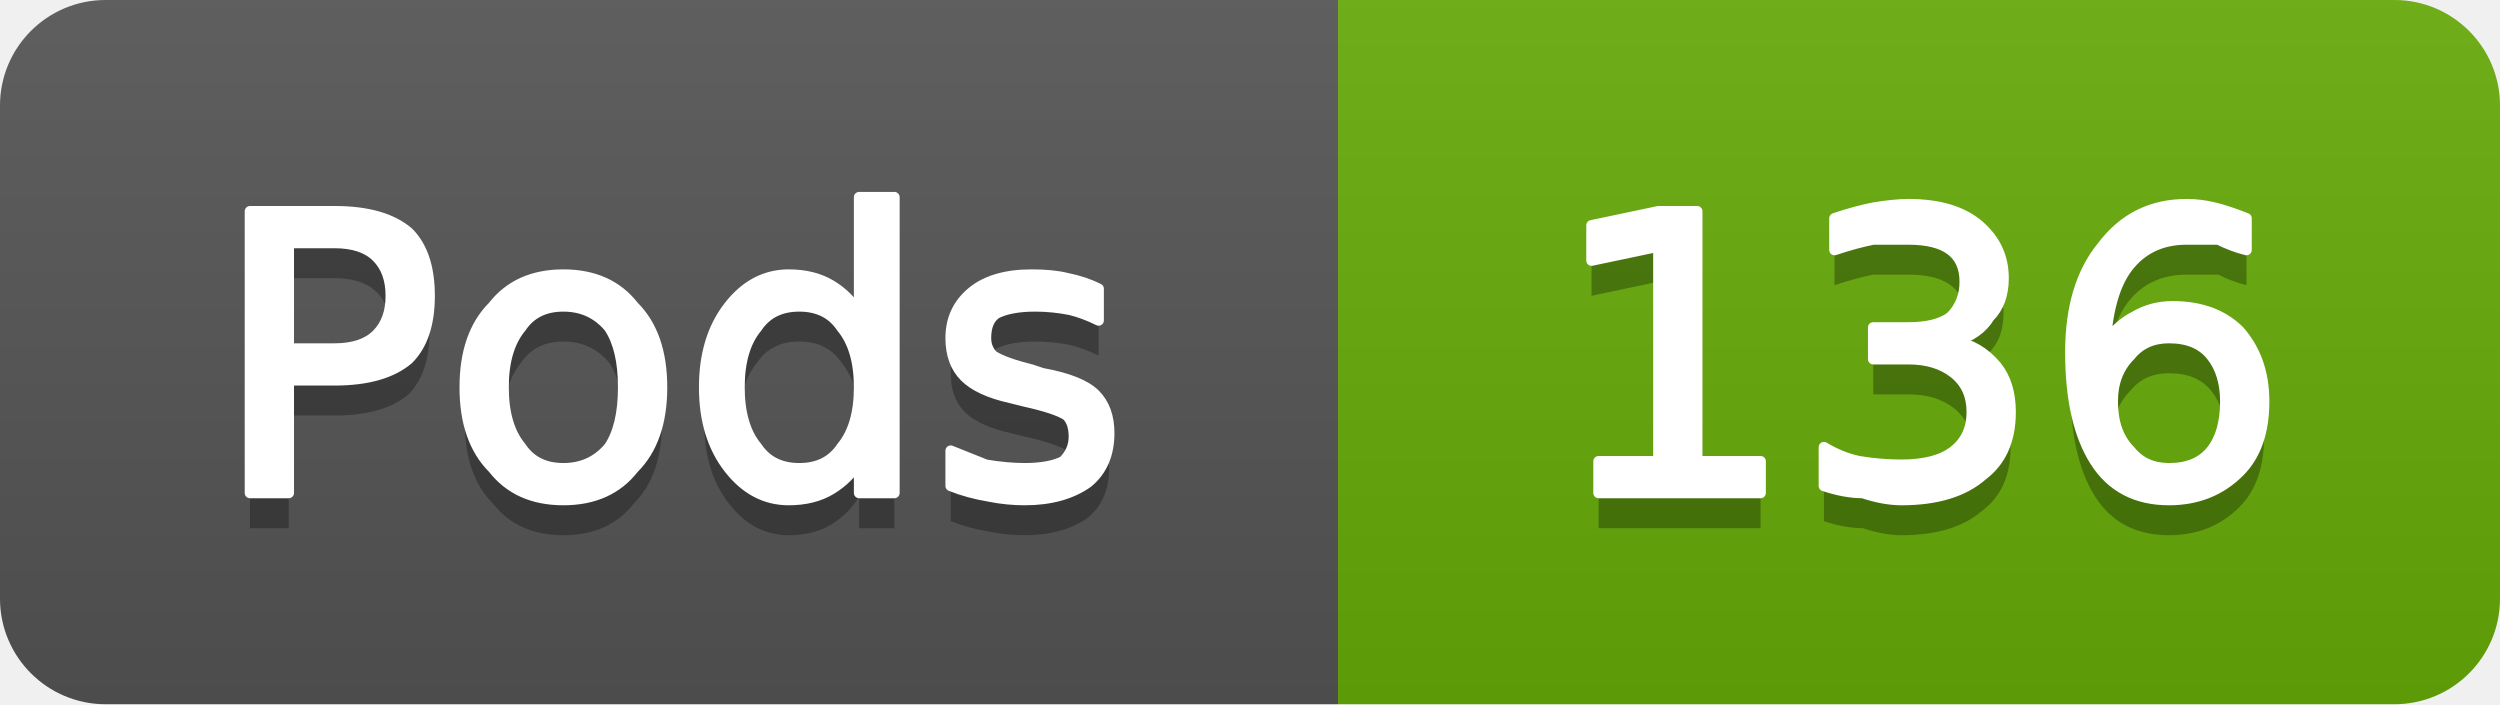
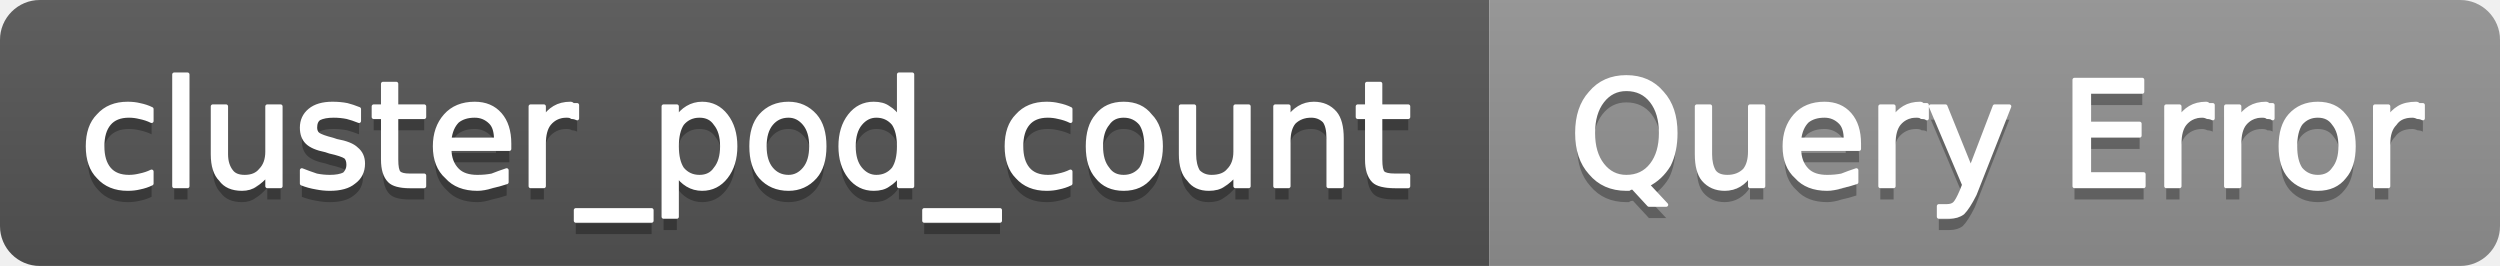
- <svg xmlns="http://www.w3.org/2000/svg" width="71" height="20" viewBox="0 0 71 20" role="img" aria-label="Pods: 136">
+ <svg xmlns="http://www.w3.org/2000/svg" width="188" height="20" viewBox="0 0 188 20" role="img" aria-label="cluster_pod_count: Query Error">
  <linearGradient id="g-cluster_pod_count" x2="0" y2="100%">
    <stop offset="0" stop-color="#bbb" stop-opacity=".1" />
    <stop offset="1" stop-opacity=".1" />
  </linearGradient>
  <clipPath id="r-cluster_pod_count">
-     <rect width="71" height="20" rx="3" fill="#fff" />
+     <rect width="188" height="20" rx="3" fill="#fff" />
  </clipPath>
  <g clip-path="url(#r-cluster_pod_count)">
-     <rect width="38" height="20" fill="#555" />
-     <rect x="38" width="33" height="20" fill="#67ac09" />
-     <rect width="71" height="20" fill="url(#g-cluster_pod_count)" />
-     <path transform="translate(0 1)" fill="#010101" fill-opacity=".3" d="M8.2 6.9L8.2 9.9L9.5 9.9Q10.3 9.9 10.7 9.5Q11.1 9.1 11.1 8.4Q11.1 7.7 10.7 7.3Q10.3 6.9 9.5 6.9L8.2 6.9ZM7.1 6.0L9.5 6.0Q10.9 6.0 11.6 6.6Q12.2 7.2 12.2 8.4Q12.2 9.6 11.6 10.2Q10.9 10.8 9.5 10.8L8.2 10.8L8.2 14.0L7.1 14.0L7.1 6.0ZM16.0 8.7Q15.2 8.7 14.8 9.3Q14.3 9.9 14.3 11.0Q14.3 12.1 14.8 12.7Q15.2 13.3 16.0 13.3Q16.8 13.3 17.3 12.7Q17.7 12.1 17.7 11.0Q17.7 9.9 17.3 9.3Q16.8 8.7 16.0 8.7ZM16.0 7.8Q17.3 7.8 18.0 8.7Q18.8 9.5 18.8 11.0Q18.8 12.5 18.0 13.3Q17.3 14.2 16.0 14.2Q14.7 14.2 14.0 13.3Q13.2 12.5 13.2 11.0Q13.2 9.5 14.0 8.7Q14.7 7.8 16.0 7.8ZM24.4 8.9L24.4 5.6L25.4 5.6L25.4 14.0L24.4 14.0L24.4 13.1Q24.1 13.6 23.6 13.9Q23.1 14.2 22.4 14.2Q21.4 14.2 20.7 13.3Q20.0 12.4 20.0 11.0Q20.0 9.6 20.7 8.7Q21.4 7.8 22.4 7.8Q23.1 7.8 23.6 8.1Q24.1 8.4 24.4 8.9ZM21.0 11.0Q21.0 12.1 21.5 12.7Q21.9 13.3 22.7 13.3Q23.5 13.3 23.9 12.7Q24.4 12.1 24.4 11.0Q24.4 9.9 23.9 9.3Q23.5 8.7 22.7 8.7Q21.9 8.7 21.5 9.3Q21.0 9.9 21.0 11.0ZM31.2 8.2L31.2 9.1Q30.8 8.9 30.4 8.8Q29.9 8.7 29.4 8.7Q28.7 8.7 28.3 8.9Q28.0 9.1 28.0 9.6Q28.0 9.9 28.2 10.1Q28.5 10.3 29.3 10.5L29.6 10.6Q30.7 10.8 31.1 11.2Q31.5 11.6 31.5 12.3Q31.5 13.2 30.9 13.7Q30.2 14.2 29.1 14.2Q28.6 14.2 28.1 14.1Q27.5 14.0 27.0 13.8L27.0 12.8Q27.5 13.0 28.0 13.2Q28.6 13.3 29.1 13.3Q29.8 13.3 30.2 13.1Q30.5 12.8 30.5 12.4Q30.5 12.0 30.3 11.8Q30.0 11.6 29.1 11.4L28.7 11.3Q27.8 11.1 27.4 10.7Q27.0 10.3 27.0 9.6Q27.0 8.8 27.6 8.3Q28.2 7.8 29.3 7.8Q29.9 7.8 30.3 7.9Q30.8 8.0 31.2 8.2Z" />
-     <path fill="#fff" stroke="#fff" stroke-width="0.3" stroke-linejoin="round" d="M8.2 6.9L8.2 9.9L9.5 9.9Q10.3 9.9 10.7 9.5Q11.1 9.1 11.1 8.4Q11.1 7.7 10.7 7.3Q10.3 6.9 9.5 6.9L8.2 6.9ZM7.1 6.0L9.5 6.0Q10.9 6.0 11.6 6.6Q12.2 7.2 12.2 8.4Q12.2 9.6 11.6 10.2Q10.9 10.8 9.5 10.8L8.2 10.8L8.2 14.0L7.1 14.0L7.1 6.0ZM16.0 8.7Q15.2 8.7 14.8 9.3Q14.3 9.9 14.3 11.0Q14.3 12.1 14.8 12.7Q15.2 13.3 16.0 13.3Q16.8 13.3 17.3 12.7Q17.7 12.1 17.7 11.0Q17.7 9.9 17.3 9.3Q16.8 8.7 16.0 8.7ZM16.0 7.8Q17.3 7.8 18.0 8.7Q18.8 9.5 18.8 11.0Q18.8 12.5 18.0 13.3Q17.3 14.2 16.0 14.2Q14.7 14.2 14.0 13.3Q13.2 12.5 13.2 11.0Q13.2 9.5 14.0 8.7Q14.7 7.8 16.0 7.8ZM24.4 8.9L24.4 5.6L25.4 5.6L25.4 14.0L24.4 14.0L24.4 13.1Q24.1 13.6 23.6 13.9Q23.1 14.2 22.4 14.2Q21.4 14.2 20.7 13.3Q20.0 12.4 20.0 11.0Q20.0 9.6 20.7 8.7Q21.4 7.8 22.4 7.8Q23.1 7.8 23.6 8.1Q24.1 8.4 24.4 8.9ZM21.0 11.0Q21.0 12.1 21.5 12.7Q21.9 13.3 22.7 13.3Q23.5 13.3 23.9 12.7Q24.4 12.1 24.4 11.0Q24.4 9.9 23.9 9.3Q23.5 8.7 22.7 8.7Q21.9 8.7 21.5 9.3Q21.0 9.9 21.0 11.0ZM31.2 8.2L31.2 9.1Q30.8 8.9 30.4 8.8Q29.9 8.7 29.4 8.7Q28.7 8.7 28.3 8.9Q28.0 9.1 28.0 9.6Q28.0 9.9 28.2 10.1Q28.5 10.3 29.3 10.5L29.6 10.6Q30.7 10.8 31.1 11.2Q31.5 11.6 31.5 12.3Q31.5 13.2 30.9 13.7Q30.2 14.2 29.1 14.2Q28.6 14.2 28.1 14.1Q27.5 14.0 27.0 13.8L27.0 12.8Q27.5 13.0 28.0 13.2Q28.6 13.3 29.1 13.3Q29.8 13.3 30.2 13.1Q30.5 12.8 30.5 12.4Q30.5 12.0 30.3 11.8Q30.0 11.6 29.1 11.4L28.7 11.3Q27.8 11.1 27.4 10.7Q27.0 10.3 27.0 9.6Q27.0 8.8 27.6 8.3Q28.2 7.8 29.3 7.8Q29.9 7.8 30.3 7.9Q30.8 8.0 31.2 8.2Z" />
-     <path transform="translate(0 1)" fill="#010101" fill-opacity=".3" d="M45.4 13.1L47.1 13.1L47.1 7.0L45.2 7.4L45.2 6.4L47.1 6.0L48.2 6.0L48.2 13.1L50.0 13.1L50.0 14.0L45.4 14.0L45.4 13.1ZM55.5 9.7Q56.2 9.8 56.7 10.4Q57.1 10.9 57.1 11.7Q57.1 12.9 56.3 13.5Q55.5 14.2 54.0 14.2Q53.5 14.2 52.9 14.0Q52.4 14.0 51.8 13.8L51.8 12.7Q52.3 13.0 52.8 13.1Q53.4 13.2 54.0 13.2Q55.0 13.2 55.5 12.8Q56.0 12.4 56.0 11.7Q56.0 11.0 55.5 10.6Q55.0 10.2 54.2 10.2L53.2 10.2L53.2 9.3L54.2 9.3Q55.0 9.3 55.4 9.0Q55.8 8.6 55.8 8.0Q55.8 7.4 55.4 7.1Q55.0 6.8 54.2 6.8Q53.7 6.8 53.2 6.8Q52.7 6.9 52.1 7.1L52.1 6.2Q52.7 6.0 53.2 5.9Q53.8 5.8 54.2 5.8Q55.5 5.8 56.2 6.4Q56.9 7.0 56.9 7.9Q56.9 8.6 56.5 9.0Q56.2 9.5 55.5 9.7ZM61.6 9.6Q60.9 9.6 60.5 10.1Q60.0 10.6 60.0 11.4Q60.0 12.3 60.5 12.8Q60.9 13.3 61.6 13.3Q62.4 13.3 62.8 12.8Q63.2 12.3 63.2 11.4Q63.2 10.6 62.8 10.1Q62.4 9.6 61.6 9.6ZM63.8 6.2L63.8 7.1Q63.4 7.0 63.0 6.8Q62.5 6.8 62.1 6.8Q61.1 6.8 60.5 7.5Q59.9 8.2 59.8 9.7Q60.2 9.2 60.6 9.0Q61.1 8.7 61.7 8.7Q62.9 8.7 63.6 9.4Q64.3 10.2 64.3 11.4Q64.3 12.7 63.6 13.4Q62.8 14.2 61.6 14.2Q60.2 14.2 59.5 13.1Q58.8 12.0 58.8 10.0Q58.8 8.1 59.7 7.0Q60.6 5.8 62.1 5.8Q62.5 5.8 62.9 5.9Q63.3 6.0 63.8 6.2Z" />
-     <path fill="#fff" stroke="#fff" stroke-width="0.3" stroke-linejoin="round" d="M45.4 13.1L47.1 13.1L47.1 7.0L45.2 7.4L45.2 6.4L47.1 6.0L48.2 6.0L48.2 13.1L50.0 13.1L50.0 14.0L45.4 14.0L45.4 13.1ZM55.5 9.7Q56.2 9.8 56.7 10.4Q57.1 10.9 57.1 11.7Q57.1 12.9 56.3 13.5Q55.5 14.2 54.0 14.2Q53.5 14.2 52.9 14.0Q52.4 14.0 51.8 13.8L51.8 12.7Q52.3 13.0 52.8 13.1Q53.4 13.2 54.0 13.2Q55.0 13.2 55.5 12.8Q56.0 12.4 56.0 11.7Q56.0 11.0 55.5 10.6Q55.0 10.2 54.2 10.2L53.2 10.2L53.2 9.3L54.2 9.3Q55.0 9.3 55.4 9.0Q55.8 8.6 55.8 8.0Q55.8 7.4 55.4 7.1Q55.0 6.8 54.2 6.8Q53.7 6.8 53.2 6.8Q52.7 6.9 52.1 7.1L52.1 6.2Q52.7 6.0 53.2 5.9Q53.8 5.8 54.2 5.8Q55.5 5.8 56.2 6.4Q56.9 7.0 56.9 7.9Q56.9 8.6 56.5 9.0Q56.2 9.5 55.5 9.7ZM61.6 9.6Q60.9 9.6 60.5 10.1Q60.0 10.6 60.0 11.4Q60.0 12.3 60.5 12.8Q60.9 13.3 61.6 13.3Q62.4 13.3 62.8 12.8Q63.2 12.3 63.2 11.4Q63.2 10.6 62.8 10.1Q62.4 9.6 61.6 9.6ZM63.8 6.2L63.8 7.1Q63.4 7.0 63.0 6.8Q62.5 6.8 62.1 6.8Q61.1 6.8 60.5 7.5Q59.9 8.2 59.8 9.7Q60.2 9.2 60.6 9.0Q61.1 8.7 61.7 8.7Q62.9 8.7 63.6 9.4Q64.3 10.2 64.3 11.4Q64.3 12.7 63.6 13.4Q62.8 14.2 61.6 14.2Q60.2 14.2 59.5 13.1Q58.8 12.0 58.8 10.0Q58.8 8.1 59.7 7.0Q60.6 5.8 62.1 5.8Q62.5 5.8 62.9 5.9Q63.3 6.0 63.8 6.2Z" />
+     <rect width="112" height="20" fill="#555" />
+     <rect x="112" width="76" height="20" fill="#939393" />
+     <rect width="188" height="20" fill="url(#g-cluster_pod_count)" />
+     <path transform="translate(0 1)" fill="#010101" fill-opacity=".3" d="M11.4 8.2L11.4 9.1Q11.0 8.9 10.5 8.8Q10.1 8.7 9.7 8.7Q8.7 8.7 8.2 9.3Q7.7 9.9 7.7 11.0Q7.7 12.1 8.2 12.7Q8.7 13.3 9.7 13.3Q10.1 13.3 10.5 13.2Q11.0 13.1 11.4 12.9L11.4 13.8Q11.0 14.0 10.5 14.1Q10.1 14.2 9.6 14.2Q8.2 14.2 7.4 13.3Q6.6 12.5 6.6 11.0Q6.6 9.5 7.4 8.7Q8.2 7.8 9.6 7.8Q10.1 7.8 10.5 7.9Q11.0 8.0 11.4 8.2ZM13.1 5.6L14.1 5.6L14.1 14.0L13.1 14.0L13.1 5.6ZM16.0 11.6L16.0 8.0L17.0 8.0L17.0 11.6Q17.0 12.4 17.4 12.9Q17.7 13.3 18.4 13.3Q19.2 13.3 19.6 12.8Q20.1 12.3 20.1 11.4L20.1 8.0L21.1 8.0L21.1 14.0L20.1 14.0L20.1 13.1Q19.7 13.6 19.2 13.9Q18.8 14.2 18.2 14.2Q17.1 14.2 16.6 13.5Q16.0 12.9 16.0 11.6ZM18.5 7.8L18.5 7.8ZM27.0 8.2L27.0 9.1Q26.5 8.9 26.1 8.8Q25.6 8.7 25.1 8.7Q24.4 8.7 24.0 8.9Q23.7 9.1 23.7 9.6Q23.7 9.9 23.9 10.1Q24.2 10.3 25.0 10.5L25.3 10.6Q26.4 10.8 26.8 11.2Q27.3 11.6 27.3 12.3Q27.3 13.2 26.6 13.7Q26.0 14.2 24.8 14.2Q24.3 14.2 23.8 14.1Q23.2 14.0 22.7 13.8L22.7 12.8Q23.2 13.0 23.8 13.2Q24.3 13.3 24.8 13.3Q25.5 13.3 25.9 13.1Q26.2 12.8 26.2 12.4Q26.2 12.0 26.0 11.8Q25.7 11.6 24.8 11.4L24.5 11.3Q23.5 11.1 23.1 10.7Q22.7 10.3 22.7 9.6Q22.7 8.8 23.3 8.3Q23.9 7.8 25.0 7.8Q25.6 7.8 26.1 7.9Q26.5 8.0 27.0 8.2ZM29.8 6.3L29.8 8.0L31.9 8.0L31.9 8.8L29.8 8.8L29.8 12.0Q29.8 12.8 30.0 13.0Q30.2 13.2 30.8 13.2L31.9 13.2L31.9 14.0L30.8 14.0Q29.7 14.0 29.3 13.6Q28.8 13.1 28.8 12.0L28.8 8.8L28.1 8.8L28.1 8.0L28.8 8.0L28.8 6.3L29.8 6.3ZM38.3 10.8L38.3 11.2L33.8 11.2Q33.8 12.2 34.4 12.8Q34.9 13.3 35.9 13.3Q36.5 13.3 37.0 13.2Q37.5 13.0 38.1 12.8L38.1 13.7Q37.5 13.9 37.0 14.0Q36.4 14.2 35.9 14.2Q34.4 14.2 33.6 13.3Q32.7 12.5 32.7 11.0Q32.7 9.6 33.5 8.7Q34.3 7.8 35.7 7.8Q36.9 7.8 37.6 8.6Q38.3 9.4 38.3 10.8ZM37.3 10.5Q37.3 9.6 36.9 9.2Q36.4 8.7 35.7 8.7Q34.9 8.7 34.4 9.1Q33.9 9.6 33.8 10.5L37.3 10.5ZM43.4 8.9Q43.2 8.8 43.0 8.8Q42.9 8.7 42.6 8.7Q41.8 8.7 41.3 9.3Q40.9 9.8 40.9 10.8L40.9 14.0L39.9 14.0L39.9 8.0L40.9 8.0L40.9 8.9Q41.2 8.4 41.7 8.1Q42.2 7.8 42.9 7.8Q43.0 7.8 43.1 7.9Q43.2 7.9 43.4 7.9L43.4 8.9ZM49.0 15.8L49.0 16.6L43.3 16.6L43.3 15.8L49.0 15.8ZM50.9 13.1L50.9 16.3L49.9 16.3L49.9 8.0L50.9 8.0L50.9 8.9Q51.2 8.4 51.7 8.1Q52.2 7.8 52.8 7.8Q53.9 7.8 54.6 8.7Q55.3 9.6 55.3 11.0Q55.3 12.4 54.6 13.3Q53.9 14.2 52.8 14.2Q52.2 14.2 51.7 13.9Q51.2 13.6 50.9 13.1ZM54.3 11.0Q54.3 9.9 53.8 9.3Q53.4 8.7 52.6 8.7Q51.8 8.7 51.3 9.3Q50.9 9.9 50.9 11.0Q50.9 12.1 51.3 12.7Q51.8 13.3 52.6 13.3Q53.4 13.3 53.8 12.7Q54.3 12.1 54.3 11.0ZM59.3 8.7Q58.5 8.7 58.0 9.3Q57.5 9.9 57.5 11.0Q57.5 12.1 58.0 12.7Q58.5 13.3 59.3 13.3Q60.0 13.3 60.5 12.7Q61.0 12.1 61.0 11.0Q61.0 9.9 60.5 9.3Q60.0 8.7 59.3 8.7ZM59.3 7.8Q60.5 7.8 61.3 8.7Q62.0 9.5 62.0 11.0Q62.0 12.5 61.3 13.3Q60.5 14.2 59.3 14.2Q58.0 14.2 57.2 13.3Q56.5 12.5 56.5 11.0Q56.5 9.5 57.2 8.7Q58.0 7.8 59.3 7.8ZM67.6 8.9L67.6 5.6L68.6 5.6L68.6 14.0L67.6 14.0L67.6 13.1Q67.3 13.6 66.8 13.9Q66.4 14.2 65.7 14.2Q64.6 14.2 63.9 13.3Q63.2 12.4 63.2 11.0Q63.2 9.6 63.9 8.7Q64.6 7.8 65.7 7.8Q66.4 7.8 66.8 8.1Q67.3 8.4 67.6 8.9ZM64.2 11.0Q64.2 12.1 64.7 12.7Q65.2 13.3 65.9 13.3Q66.7 13.3 67.2 12.7Q67.6 12.1 67.6 11.0Q67.6 9.9 67.2 9.3Q66.7 8.7 65.9 8.7Q65.2 8.7 64.7 9.3Q64.2 9.9 64.2 11.0ZM75.2 15.8L75.2 16.6L69.5 16.6L69.5 15.8L75.2 15.8ZM80.5 8.2L80.5 9.1Q80.1 8.9 79.6 8.8Q79.2 8.7 78.8 8.7Q77.8 8.7 77.3 9.3Q76.8 9.9 76.8 11.0Q76.8 12.1 77.3 12.7Q77.8 13.3 78.8 13.3Q79.2 13.3 79.6 13.2Q80.1 13.1 80.5 12.9L80.5 13.8Q80.1 14.0 79.6 14.1Q79.2 14.2 78.7 14.2Q77.3 14.2 76.5 13.3Q75.7 12.5 75.7 11.0Q75.7 9.5 76.5 8.7Q77.3 7.8 78.7 7.8Q79.2 7.8 79.6 7.9Q80.1 8.0 80.5 8.2ZM84.5 8.7Q83.7 8.7 83.3 9.3Q82.8 9.9 82.8 11.0Q82.8 12.1 83.3 12.7Q83.7 13.3 84.5 13.3Q85.3 13.3 85.8 12.7Q86.2 12.1 86.2 11.0Q86.2 9.9 85.8 9.3Q85.3 8.7 84.5 8.7ZM84.5 7.8Q85.8 7.8 86.5 8.7Q87.3 9.5 87.3 11.0Q87.3 12.5 86.5 13.3Q85.8 14.2 84.5 14.2Q83.2 14.2 82.5 13.3Q81.8 12.5 81.8 11.0Q81.8 9.5 82.5 8.7Q83.2 7.8 84.5 7.8ZM88.8 11.6L88.8 8.0L89.8 8.0L89.8 11.6Q89.8 12.4 90.1 12.9Q90.5 13.3 91.1 13.3Q92.0 13.3 92.4 12.8Q92.9 12.3 92.9 11.4L92.9 8.0L93.9 8.0L93.9 14.0L92.9 14.0L92.9 13.1Q92.5 13.6 92.0 13.9Q91.6 14.2 90.9 14.2Q89.9 14.2 89.4 13.5Q88.8 12.9 88.8 11.6ZM91.3 7.8L91.3 7.8ZM100.9 10.4L100.9 14.0L99.9 14.0L99.9 10.4Q99.9 9.5 99.6 9.1Q99.2 8.7 98.6 8.7Q97.8 8.7 97.3 9.2Q96.9 9.7 96.9 10.6L96.9 14.0L95.9 14.0L95.9 8.0L96.9 8.0L96.9 8.9Q97.2 8.4 97.7 8.1Q98.2 7.8 98.8 7.8Q99.8 7.8 100.4 8.5Q100.9 9.1 100.9 10.4ZM103.8 6.3L103.8 8.0L105.9 8.0L105.9 8.8L103.8 8.8L103.8 12.0Q103.8 12.8 104.0 13.0Q104.2 13.2 104.9 13.2L105.9 13.2L105.9 14.0L104.9 14.0Q103.7 14.0 103.3 13.6Q102.8 13.1 102.8 12.0L102.8 8.8L102.1 8.8L102.1 8.0L102.8 8.0L102.8 6.3L103.8 6.3Z" />
+     <path fill="#fff" stroke="#fff" stroke-width="0.3" stroke-linejoin="round" d="M11.4 8.2L11.4 9.1Q11.0 8.9 10.5 8.8Q10.1 8.7 9.7 8.7Q8.7 8.7 8.2 9.3Q7.7 9.9 7.7 11.0Q7.7 12.1 8.2 12.7Q8.7 13.3 9.7 13.3Q10.1 13.3 10.5 13.2Q11.0 13.1 11.4 12.9L11.4 13.8Q11.0 14.0 10.5 14.1Q10.1 14.2 9.6 14.2Q8.2 14.2 7.4 13.3Q6.6 12.5 6.6 11.0Q6.6 9.5 7.4 8.7Q8.2 7.8 9.6 7.8Q10.1 7.8 10.5 7.9Q11.0 8.0 11.4 8.2ZM13.1 5.6L14.1 5.6L14.1 14.0L13.1 14.0L13.1 5.6ZM16.0 11.6L16.0 8.0L17.0 8.0L17.0 11.6Q17.0 12.4 17.4 12.9Q17.7 13.3 18.4 13.3Q19.2 13.3 19.6 12.8Q20.1 12.3 20.1 11.4L20.1 8.0L21.1 8.0L21.1 14.0L20.1 14.0L20.1 13.1Q19.7 13.6 19.2 13.9Q18.8 14.2 18.2 14.2Q17.1 14.2 16.6 13.5Q16.0 12.9 16.0 11.6ZM18.5 7.8L18.5 7.8ZM27.0 8.2L27.0 9.1Q26.5 8.9 26.1 8.8Q25.6 8.7 25.1 8.7Q24.4 8.7 24.0 8.9Q23.7 9.1 23.7 9.6Q23.7 9.9 23.9 10.1Q24.2 10.3 25.0 10.5L25.3 10.6Q26.4 10.8 26.8 11.2Q27.3 11.6 27.3 12.3Q27.3 13.2 26.6 13.7Q26.0 14.2 24.8 14.2Q24.3 14.2 23.8 14.1Q23.2 14.0 22.7 13.8L22.7 12.8Q23.2 13.0 23.8 13.2Q24.3 13.3 24.8 13.3Q25.5 13.3 25.9 13.1Q26.2 12.8 26.2 12.4Q26.2 12.0 26.0 11.8Q25.7 11.6 24.8 11.4L24.5 11.3Q23.5 11.1 23.1 10.7Q22.7 10.3 22.7 9.6Q22.7 8.8 23.3 8.3Q23.9 7.8 25.0 7.8Q25.6 7.8 26.1 7.9Q26.5 8.0 27.0 8.2ZM29.8 6.3L29.8 8.0L31.9 8.0L31.9 8.8L29.8 8.8L29.8 12.0Q29.8 12.8 30.0 13.0Q30.2 13.2 30.8 13.2L31.9 13.2L31.9 14.0L30.8 14.0Q29.7 14.0 29.3 13.6Q28.8 13.1 28.8 12.0L28.8 8.8L28.1 8.8L28.1 8.0L28.8 8.0L28.8 6.3L29.8 6.3ZM38.3 10.8L38.3 11.2L33.8 11.2Q33.8 12.2 34.4 12.8Q34.9 13.3 35.9 13.3Q36.5 13.3 37.0 13.2Q37.5 13.0 38.1 12.8L38.1 13.7Q37.5 13.9 37.0 14.0Q36.4 14.2 35.9 14.2Q34.4 14.2 33.6 13.3Q32.7 12.5 32.7 11.0Q32.7 9.6 33.5 8.7Q34.3 7.8 35.7 7.8Q36.9 7.8 37.6 8.6Q38.3 9.4 38.3 10.8ZM37.3 10.5Q37.3 9.6 36.9 9.2Q36.4 8.7 35.7 8.7Q34.9 8.7 34.4 9.1Q33.9 9.6 33.8 10.5L37.3 10.5ZM43.4 8.9Q43.2 8.8 43.0 8.8Q42.9 8.7 42.6 8.7Q41.8 8.7 41.3 9.3Q40.9 9.8 40.9 10.8L40.9 14.0L39.9 14.0L39.9 8.0L40.9 8.0L40.9 8.9Q41.2 8.4 41.7 8.1Q42.2 7.8 42.9 7.8Q43.0 7.8 43.1 7.9Q43.2 7.9 43.4 7.9L43.4 8.9ZM49.0 15.8L49.0 16.6L43.3 16.6L43.3 15.8L49.0 15.8ZM50.9 13.1L50.9 16.3L49.9 16.3L49.9 8.0L50.9 8.0L50.9 8.9Q51.2 8.4 51.7 8.1Q52.2 7.8 52.8 7.8Q53.9 7.8 54.6 8.7Q55.3 9.6 55.3 11.0Q55.3 12.4 54.6 13.3Q53.9 14.2 52.8 14.2Q52.2 14.2 51.7 13.9Q51.2 13.6 50.9 13.1ZM54.3 11.0Q54.3 9.9 53.8 9.3Q53.4 8.7 52.6 8.7Q51.8 8.7 51.3 9.3Q50.9 9.9 50.9 11.0Q50.9 12.1 51.3 12.7Q51.8 13.3 52.6 13.3Q53.4 13.3 53.8 12.7Q54.3 12.1 54.3 11.0ZM59.3 8.7Q58.5 8.7 58.0 9.3Q57.5 9.9 57.5 11.0Q57.5 12.1 58.0 12.7Q58.5 13.3 59.3 13.3Q60.0 13.3 60.5 12.7Q61.0 12.1 61.0 11.0Q61.0 9.9 60.5 9.3Q60.0 8.7 59.3 8.7ZM59.3 7.8Q60.5 7.8 61.3 8.7Q62.0 9.5 62.0 11.0Q62.0 12.5 61.3 13.3Q60.5 14.2 59.3 14.2Q58.0 14.2 57.2 13.3Q56.5 12.5 56.5 11.0Q56.5 9.5 57.2 8.7Q58.0 7.8 59.3 7.8ZM67.6 8.9L67.6 5.6L68.6 5.6L68.6 14.0L67.6 14.0L67.6 13.1Q67.3 13.6 66.8 13.9Q66.4 14.2 65.7 14.2Q64.6 14.2 63.9 13.3Q63.2 12.4 63.2 11.0Q63.2 9.6 63.9 8.7Q64.6 7.8 65.7 7.8Q66.4 7.8 66.8 8.1Q67.3 8.4 67.6 8.9ZM64.2 11.0Q64.2 12.1 64.7 12.7Q65.2 13.3 65.9 13.3Q66.7 13.3 67.2 12.7Q67.6 12.1 67.6 11.0Q67.6 9.9 67.2 9.3Q66.7 8.7 65.9 8.7Q65.2 8.7 64.7 9.3Q64.2 9.9 64.2 11.0ZM75.2 15.8L75.2 16.6L69.5 16.6L69.5 15.8L75.2 15.8ZM80.5 8.2L80.5 9.1Q80.1 8.9 79.6 8.8Q79.2 8.7 78.8 8.7Q77.8 8.7 77.3 9.3Q76.8 9.9 76.8 11.0Q76.8 12.1 77.3 12.7Q77.8 13.3 78.8 13.3Q79.2 13.3 79.6 13.2Q80.1 13.1 80.5 12.9L80.5 13.8Q80.1 14.0 79.6 14.1Q79.2 14.2 78.7 14.2Q77.3 14.2 76.5 13.3Q75.7 12.5 75.7 11.0Q75.7 9.5 76.5 8.7Q77.3 7.8 78.7 7.8Q79.2 7.8 79.6 7.9Q80.1 8.0 80.5 8.2ZM84.5 8.7Q83.7 8.7 83.3 9.3Q82.8 9.9 82.8 11.0Q82.8 12.1 83.3 12.7Q83.7 13.3 84.5 13.3Q85.3 13.3 85.8 12.7Q86.2 12.1 86.2 11.0Q86.2 9.9 85.8 9.3Q85.3 8.7 84.5 8.7ZM84.5 7.8Q85.8 7.8 86.5 8.7Q87.3 9.5 87.3 11.0Q87.3 12.5 86.5 13.3Q85.8 14.2 84.5 14.2Q83.2 14.2 82.5 13.3Q81.8 12.5 81.8 11.0Q81.8 9.5 82.5 8.7Q83.2 7.8 84.5 7.8ZM88.8 11.6L88.8 8.0L89.8 8.0L89.8 11.6Q89.8 12.4 90.1 12.9Q90.5 13.3 91.1 13.3Q92.0 13.3 92.4 12.8Q92.9 12.3 92.9 11.4L92.9 8.0L93.9 8.0L93.9 14.0L92.9 14.0L92.9 13.1Q92.5 13.6 92.0 13.9Q91.6 14.2 90.9 14.2Q89.9 14.2 89.4 13.5Q88.8 12.9 88.8 11.6ZM91.3 7.8L91.3 7.8ZM100.9 10.4L100.9 14.0L99.9 14.0L99.9 10.4Q99.9 9.5 99.6 9.1Q99.2 8.7 98.6 8.7Q97.8 8.7 97.3 9.2Q96.9 9.7 96.9 10.6L96.9 14.0L95.9 14.0L95.9 8.0L96.9 8.0L96.9 8.9Q97.2 8.4 97.7 8.1Q98.2 7.8 98.8 7.8Q99.8 7.8 100.4 8.5Q100.9 9.1 100.9 10.4ZM103.8 6.3L103.8 8.0L105.9 8.0L105.9 8.8L103.8 8.8L103.8 12.0Q103.8 12.8 104.0 13.0Q104.2 13.2 104.9 13.2L105.9 13.2L105.9 14.0L104.9 14.0Q103.7 14.0 103.3 13.6Q102.8 13.1 102.8 12.0L102.8 8.8L102.1 8.8L102.1 8.0L102.8 8.0L102.8 6.3L103.8 6.3Z" />
+     <path transform="translate(0 1)" fill="#010101" fill-opacity=".3" d="M122.3 6.7Q121.2 6.7 120.5 7.6Q119.8 8.5 119.8 10.0Q119.8 11.5 120.5 12.4Q121.2 13.3 122.3 13.3Q123.5 13.3 124.2 12.4Q124.9 11.5 124.9 10.0Q124.9 8.5 124.2 7.6Q123.5 6.7 122.3 6.7ZM123.9 13.9L125.3 15.4L124.0 15.4L122.8 14.1Q122.6 14.1 122.5 14.2Q122.4 14.2 122.3 14.2Q120.6 14.2 119.6 13.0Q118.6 11.9 118.6 10.0Q118.6 8.1 119.6 7.0Q120.6 5.8 122.3 5.8Q124.0 5.8 125.0 7.0Q126.0 8.1 126.0 10.0Q126.0 11.4 125.5 12.4Q124.9 13.4 123.9 13.9ZM127.6 11.6L127.6 8.0L128.6 8.0L128.6 11.6Q128.6 12.4 128.9 12.9Q129.2 13.3 129.9 13.3Q130.7 13.3 131.2 12.8Q131.6 12.3 131.6 11.4L131.6 8.0L132.6 8.0L132.6 14.0L131.6 14.0L131.6 13.1Q131.3 13.6 130.8 13.9Q130.3 14.2 129.7 14.2Q128.7 14.2 128.1 13.5Q127.6 12.9 127.6 11.6ZM130.1 7.8L130.1 7.8ZM139.8 10.8L139.8 11.2L135.3 11.2Q135.3 12.2 135.9 12.8Q136.4 13.3 137.4 13.3Q138.0 13.3 138.5 13.2Q139.0 13.0 139.6 12.8L139.6 13.7Q139.0 13.9 138.5 14.0Q137.9 14.2 137.4 14.2Q135.9 14.2 135.1 13.3Q134.2 12.5 134.2 11.0Q134.2 9.6 135.0 8.7Q135.8 7.8 137.2 7.8Q138.4 7.8 139.1 8.6Q139.8 9.4 139.8 10.8ZM138.8 10.5Q138.8 9.6 138.4 9.2Q137.9 8.7 137.2 8.7Q136.4 8.7 135.9 9.1Q135.4 9.6 135.3 10.5L138.8 10.5ZM144.9 8.9Q144.8 8.8 144.5 8.8Q144.4 8.7 144.1 8.7Q143.3 8.7 142.8 9.3Q142.4 9.8 142.4 10.8L142.4 14.0L141.4 14.0L141.4 8.0L142.4 8.0L142.4 8.9Q142.7 8.4 143.2 8.1Q143.7 7.8 144.4 7.8Q144.5 7.8 144.6 7.9Q144.8 7.9 144.9 7.9L144.9 8.9ZM148.5 14.6Q148.0 15.6 147.6 16.0Q147.2 16.3 146.6 16.3L145.8 16.3L145.8 15.5L146.4 15.5Q146.8 15.5 147.0 15.3Q147.2 15.1 147.5 14.4L147.7 13.9L145.2 8.0L146.3 8.0L148.2 12.7L150.0 8.0L151.1 8.0L148.5 14.6ZM156.0 6.0L161.1 6.0L161.1 6.9L157.1 6.9L157.1 9.3L160.9 9.3L160.9 10.2L157.1 10.2L157.1 13.1L161.2 13.1L161.2 14.0L156.0 14.0L156.0 6.0ZM166.4 8.9Q166.2 8.8 166.0 8.8Q165.8 8.7 165.6 8.7Q164.8 8.7 164.3 9.3Q163.9 9.8 163.9 10.8L163.9 14.0L162.9 14.0L162.9 8.0L163.9 8.0L163.9 8.9Q164.2 8.4 164.7 8.1Q165.2 7.8 165.9 7.8Q166.0 7.8 166.1 7.9Q166.2 7.9 166.4 7.9L166.4 8.9ZM170.9 8.9Q170.8 8.8 170.5 8.8Q170.4 8.7 170.1 8.7Q169.3 8.7 168.8 9.3Q168.4 9.8 168.4 10.8L168.4 14.0L167.4 14.0L167.4 8.0L168.4 8.0L168.4 8.9Q168.7 8.4 169.2 8.1Q169.7 7.8 170.4 7.8Q170.5 7.8 170.6 7.9Q170.8 7.9 170.9 7.9L170.9 8.9ZM174.3 8.7Q173.5 8.7 173.0 9.3Q172.6 9.9 172.6 11.0Q172.6 12.1 173.0 12.7Q173.5 13.3 174.3 13.3Q175.1 13.3 175.5 12.7Q176.0 12.1 176.0 11.0Q176.0 9.9 175.5 9.3Q175.1 8.7 174.3 8.7ZM174.3 7.8Q175.6 7.8 176.3 8.7Q177.0 9.5 177.0 11.0Q177.0 12.5 176.3 13.3Q175.6 14.2 174.3 14.2Q173.0 14.2 172.2 13.3Q171.5 12.5 171.5 11.0Q171.5 9.5 172.2 8.7Q173.0 7.8 174.3 7.8ZM182.2 8.9Q182.0 8.8 181.8 8.8Q181.6 8.7 181.4 8.7Q180.5 8.7 180.1 9.3Q179.6 9.8 179.6 10.8L179.6 14.0L178.6 14.0L178.6 8.0L179.6 8.0L179.6 8.9Q179.9 8.4 180.4 8.1Q180.9 7.8 181.7 7.8Q181.8 7.8 181.9 7.9Q182.0 7.9 182.2 7.9L182.2 8.9Z" />
+     <path fill="#fff" stroke="#fff" stroke-width="0.3" stroke-linejoin="round" d="M122.3 6.7Q121.2 6.7 120.5 7.6Q119.8 8.5 119.8 10.0Q119.8 11.5 120.5 12.4Q121.2 13.3 122.3 13.3Q123.5 13.3 124.2 12.4Q124.9 11.5 124.9 10.0Q124.9 8.5 124.2 7.6Q123.5 6.7 122.3 6.7ZM123.9 13.9L125.3 15.4L124.0 15.4L122.8 14.1Q122.6 14.1 122.5 14.2Q122.4 14.2 122.3 14.2Q120.6 14.2 119.6 13.0Q118.6 11.9 118.6 10.0Q118.6 8.1 119.6 7.0Q120.6 5.8 122.3 5.8Q124.0 5.8 125.0 7.0Q126.0 8.1 126.0 10.0Q126.0 11.4 125.5 12.4Q124.9 13.4 123.9 13.9ZM127.6 11.6L127.6 8.0L128.6 8.0L128.6 11.6Q128.6 12.4 128.9 12.9Q129.2 13.3 129.9 13.3Q130.7 13.3 131.2 12.8Q131.6 12.3 131.6 11.4L131.6 8.0L132.6 8.0L132.6 14.0L131.6 14.0L131.6 13.1Q131.3 13.6 130.8 13.9Q130.3 14.2 129.7 14.2Q128.7 14.2 128.1 13.5Q127.6 12.9 127.6 11.6ZM130.1 7.8L130.1 7.8ZM139.8 10.8L139.8 11.2L135.3 11.2Q135.3 12.2 135.9 12.8Q136.4 13.3 137.4 13.3Q138.0 13.3 138.5 13.2Q139.0 13.0 139.6 12.8L139.6 13.7Q139.0 13.9 138.5 14.0Q137.9 14.2 137.4 14.2Q135.9 14.2 135.1 13.3Q134.2 12.5 134.2 11.0Q134.2 9.6 135.0 8.7Q135.8 7.8 137.2 7.8Q138.4 7.8 139.1 8.6Q139.8 9.4 139.8 10.8ZM138.8 10.5Q138.8 9.6 138.4 9.2Q137.9 8.7 137.2 8.7Q136.4 8.7 135.9 9.1Q135.4 9.6 135.3 10.5L138.8 10.5ZM144.9 8.9Q144.8 8.8 144.5 8.8Q144.4 8.7 144.1 8.7Q143.3 8.7 142.8 9.3Q142.4 9.8 142.4 10.8L142.4 14.0L141.4 14.0L141.4 8.0L142.4 8.0L142.4 8.9Q142.7 8.4 143.2 8.1Q143.7 7.8 144.4 7.8Q144.5 7.8 144.6 7.9Q144.8 7.9 144.9 7.9L144.9 8.9ZM148.5 14.6Q148.0 15.6 147.6 16.0Q147.2 16.3 146.6 16.3L145.8 16.3L145.8 15.5L146.4 15.5Q146.8 15.5 147.0 15.3Q147.2 15.1 147.5 14.4L147.7 13.9L145.2 8.0L146.3 8.0L148.2 12.7L150.0 8.0L151.1 8.0L148.5 14.6ZM156.0 6.0L161.1 6.0L161.1 6.9L157.1 6.9L157.1 9.3L160.9 9.3L160.9 10.2L157.1 10.2L157.1 13.1L161.2 13.1L161.2 14.0L156.0 14.0L156.0 6.0ZM166.4 8.9Q166.2 8.8 166.0 8.8Q165.8 8.7 165.6 8.7Q164.8 8.7 164.3 9.3Q163.9 9.8 163.9 10.8L163.9 14.0L162.9 14.0L162.9 8.0L163.9 8.0L163.9 8.9Q164.2 8.4 164.7 8.1Q165.2 7.8 165.9 7.8Q166.0 7.8 166.1 7.9Q166.2 7.9 166.4 7.9L166.4 8.9ZM170.9 8.9Q170.8 8.8 170.5 8.8Q170.4 8.7 170.1 8.7Q169.3 8.7 168.8 9.3Q168.4 9.8 168.4 10.8L168.4 14.0L167.4 14.0L167.4 8.0L168.4 8.0L168.4 8.9Q168.7 8.4 169.2 8.1Q169.7 7.8 170.4 7.8Q170.5 7.8 170.6 7.9Q170.8 7.9 170.9 7.9L170.9 8.9ZM174.3 8.7Q173.5 8.7 173.0 9.3Q172.6 9.9 172.6 11.0Q172.6 12.1 173.0 12.7Q173.5 13.3 174.3 13.3Q175.1 13.3 175.5 12.7Q176.0 12.1 176.0 11.0Q176.0 9.9 175.5 9.3Q175.1 8.7 174.3 8.7ZM174.3 7.8Q175.6 7.8 176.3 8.7Q177.0 9.5 177.0 11.0Q177.0 12.5 176.3 13.3Q175.6 14.2 174.3 14.2Q173.0 14.2 172.2 13.3Q171.5 12.5 171.5 11.0Q171.5 9.5 172.2 8.7Q173.0 7.8 174.3 7.8ZM182.2 8.9Q182.0 8.8 181.8 8.8Q181.6 8.7 181.4 8.7Q180.5 8.7 180.1 9.3Q179.6 9.8 179.6 10.8L179.6 14.0L178.6 14.0L178.6 8.0L179.6 8.0L179.6 8.9Q179.9 8.4 180.4 8.1Q180.9 7.8 181.7 7.8Q181.8 7.8 181.9 7.9Q182.0 7.9 182.2 7.9L182.2 8.9Z" />
  </g>
</svg>
